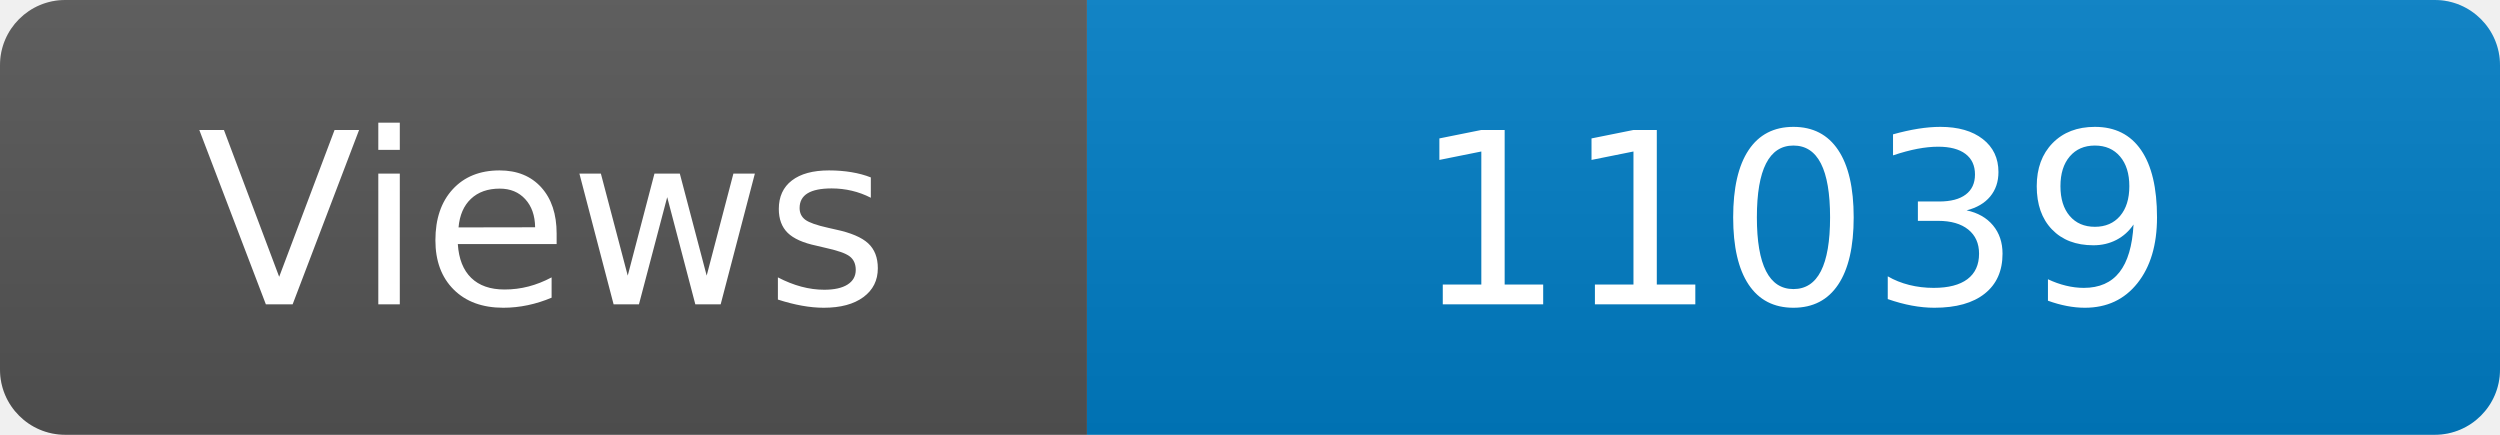
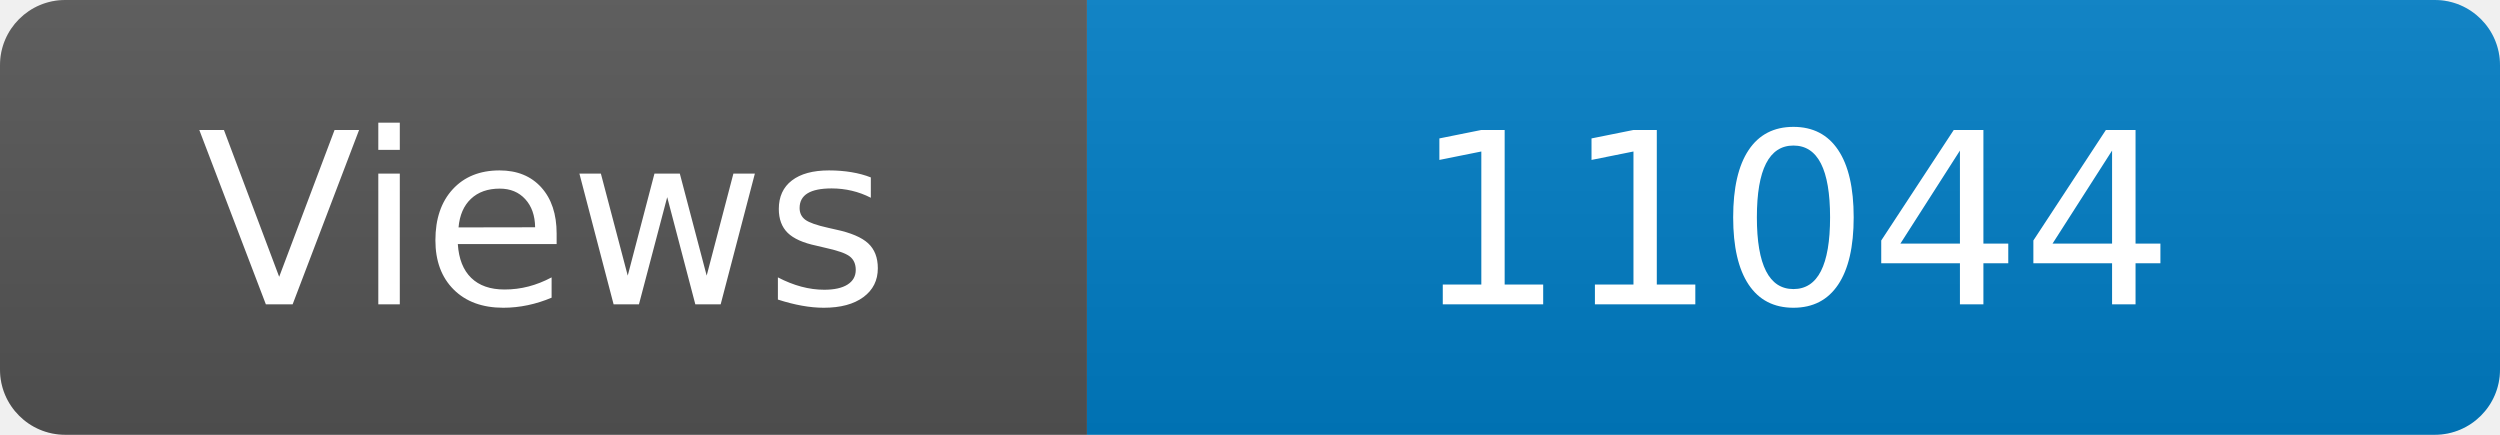
<svg xmlns="http://www.w3.org/2000/svg" width="115" height="20" role="img" aria-label="Maintained?: yes">
  <linearGradient id="s" x2="0" y2="100%">
    <stop offset="0" stop-color="#bbb" stop-opacity=".1" />
    <stop offset="1" stop-opacity=".1" />
  </linearGradient>
  <clipPath id="r">
    <rect width="115" height="20" rx="3" fill="#fff" />
  </clipPath>
  <g clip-path="url(#r)">
    <rect width="50" height="20" fill="#555" />
    <rect x="50" width="160" height="20" fill="#007ec6" />
    <rect width="115" height="20" fill="url(#s)" />
  </g>
  <g fill="#fff" text-anchor="middle" font-family="Verdana,Geneva,DejaVu Sans,sans-serif" font-size="110">
    <text x="250" y="140" transform="scale(.1)" fill="#fff">Views</text>
-     <text x="825" y="140" transform="scale(.1)" fill="#fff">11039</text>
+     <text x="825" y="140" transform="scale(.1)" fill="#fff">11044</text>
  </g>
</svg>
